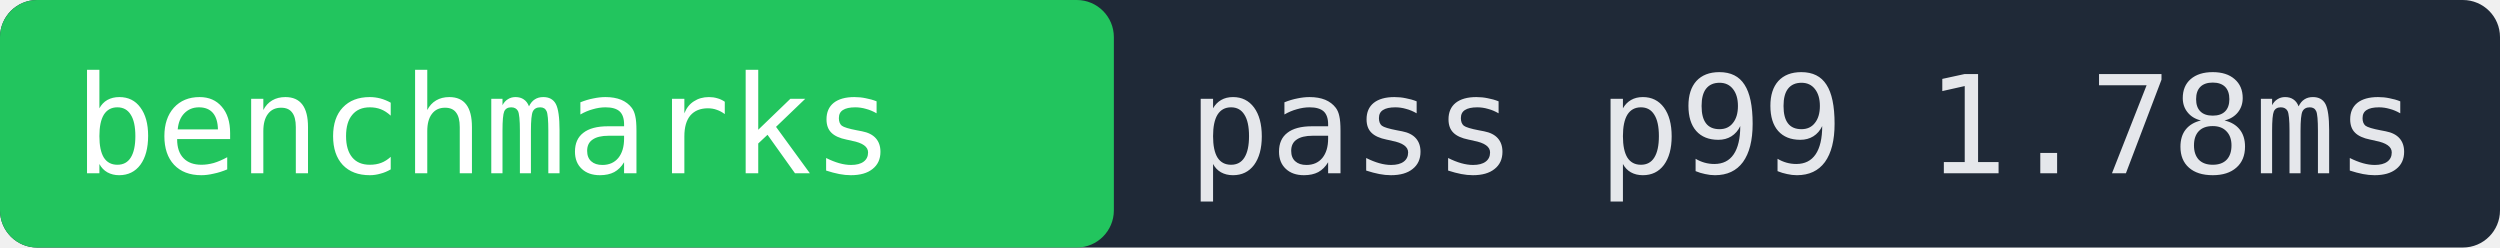
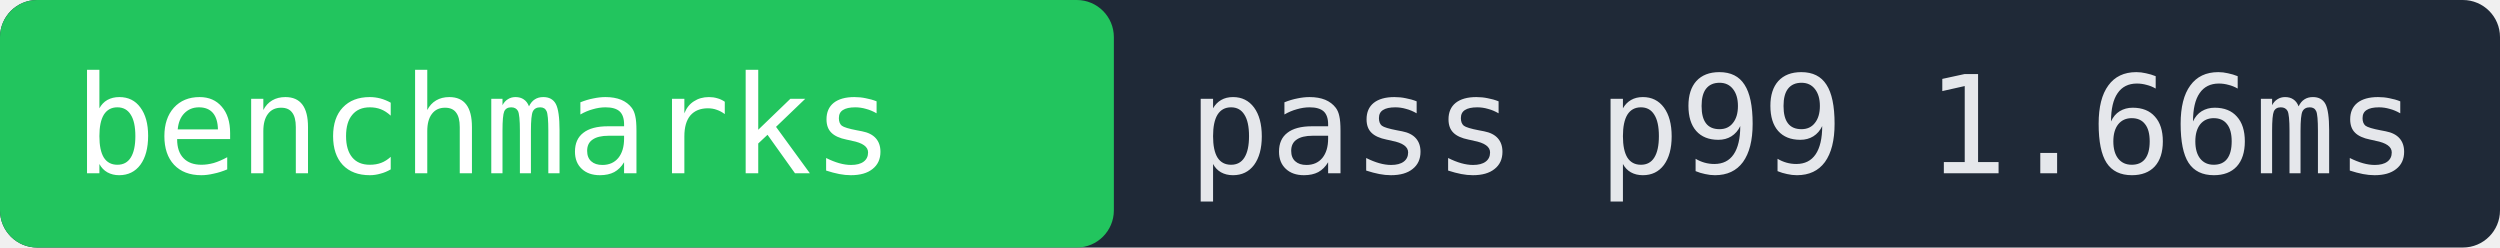
- <svg xmlns="http://www.w3.org/2000/svg" width="202" height="20" role="img" aria-label="benchmarks pass p99 1.78ms">
+ <svg xmlns="http://www.w3.org/2000/svg" width="202" height="20" role="img" aria-label="benchmarks pass p99 1.66ms">
  <rect width="202" height="20" fill="#1f2937" rx="3" />
  <rect x="0" width="90" height="20" fill="#22c55e" rx="3" />
  <text x="6" y="14" fill="#ffffff" font-family="monospace" font-size="11">benchmarks</text>
-   <text x="96" y="14" fill="#e5e7eb" font-family="monospace" font-size="11">pass p99 1.78ms</text>
+   <text x="96" y="14" fill="#e5e7eb" font-family="monospace" font-size="11">pass p99 1.66ms</text>
</svg>
